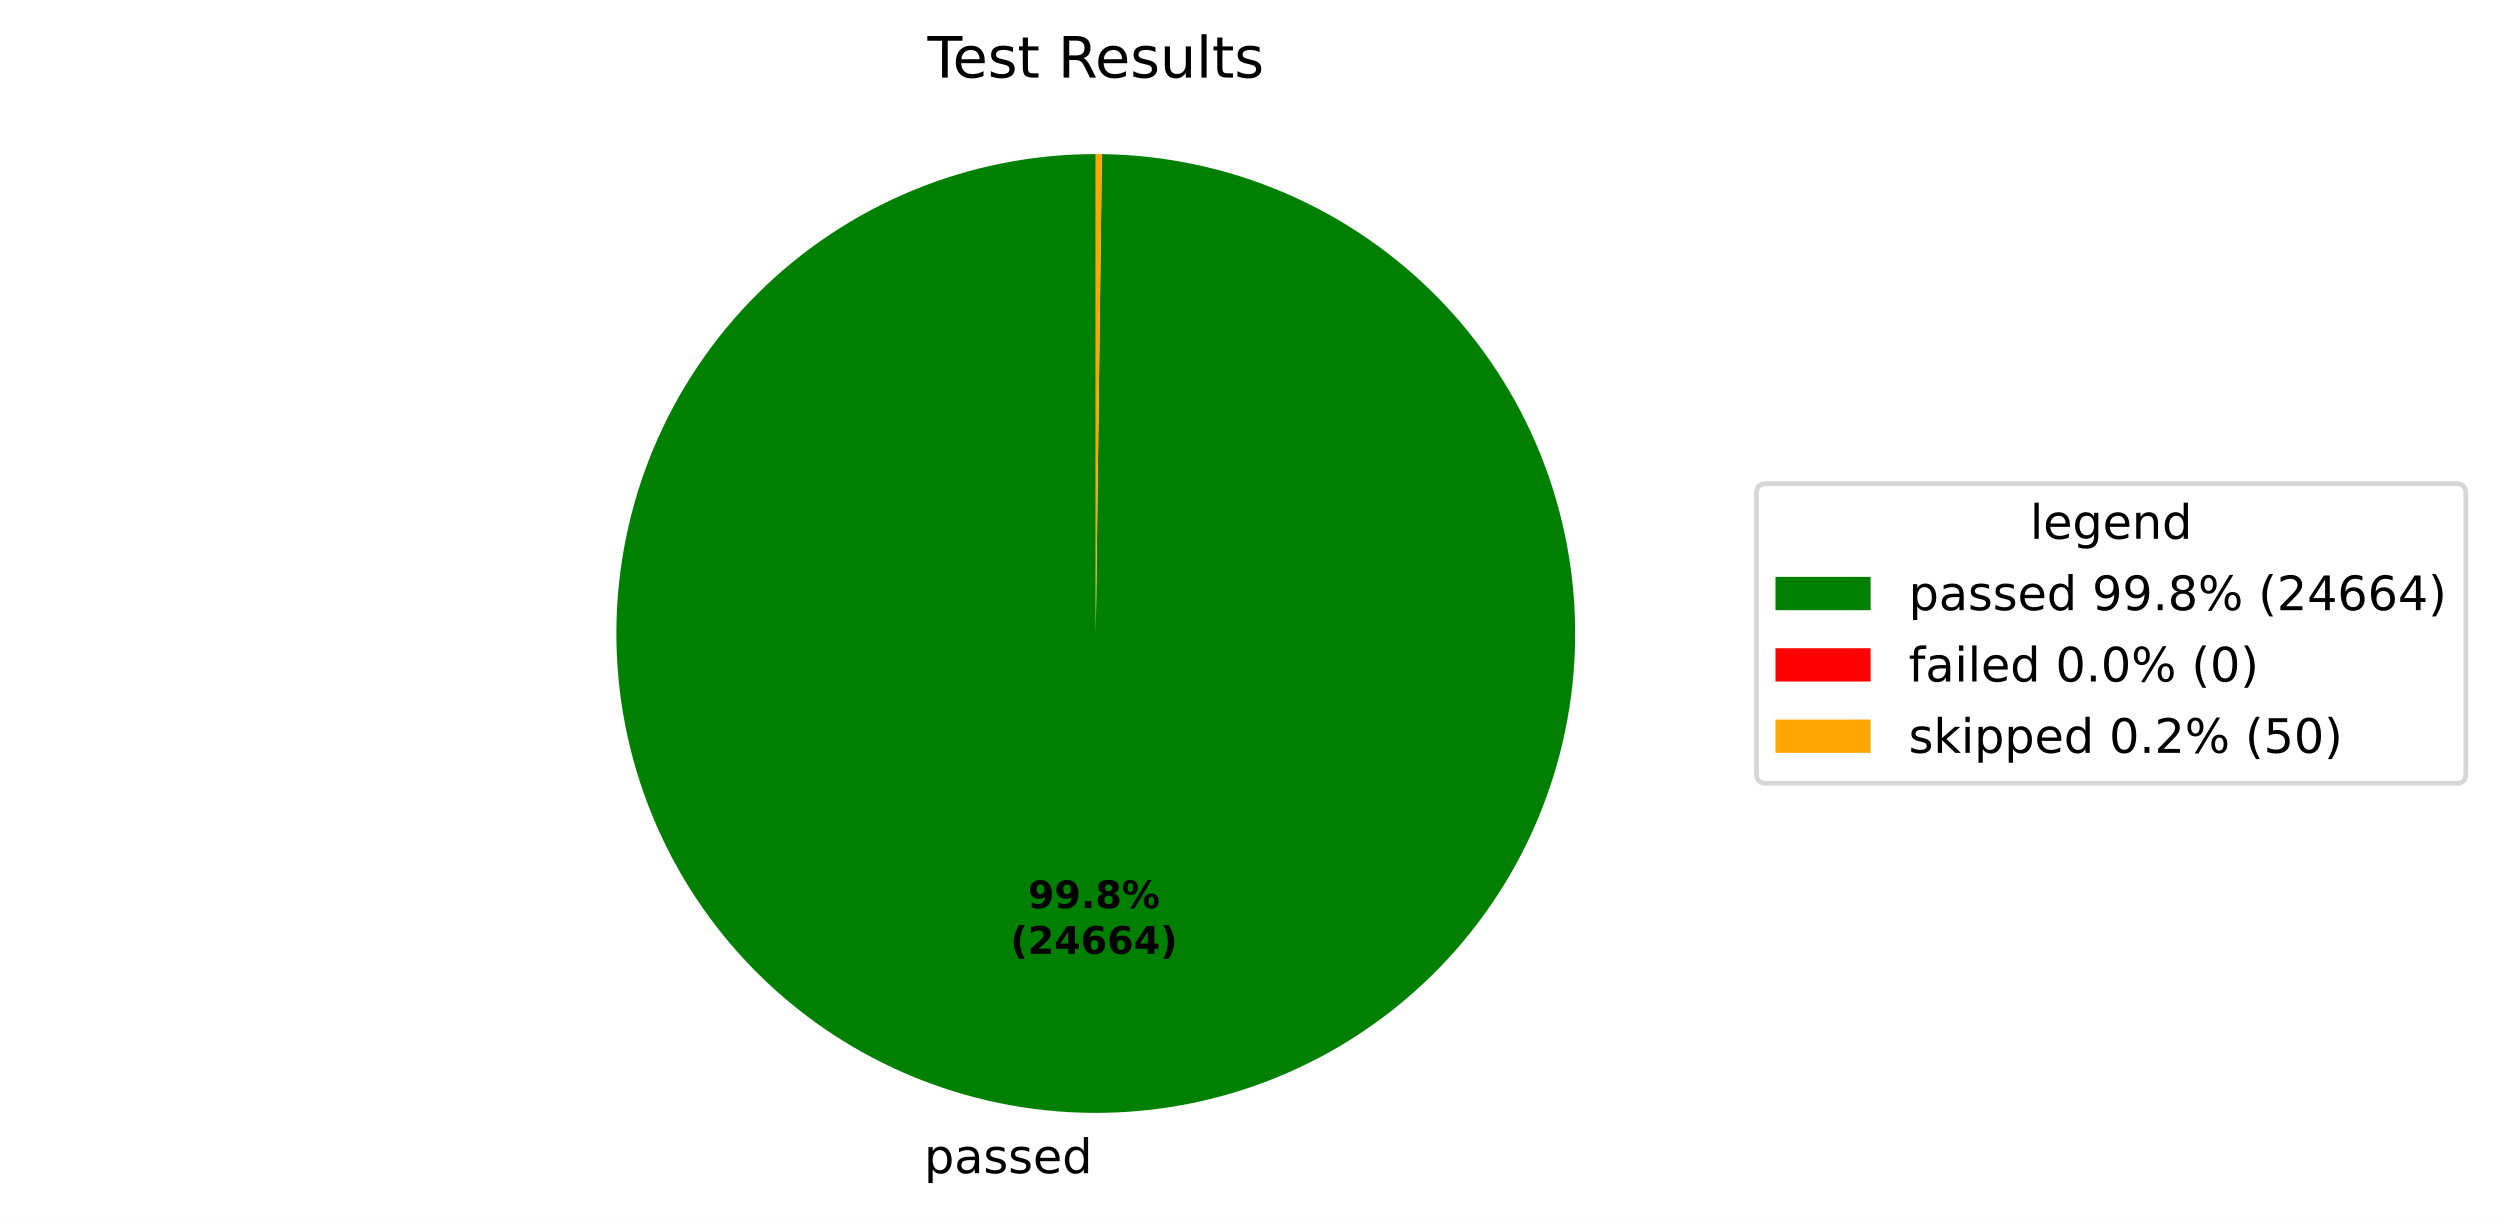
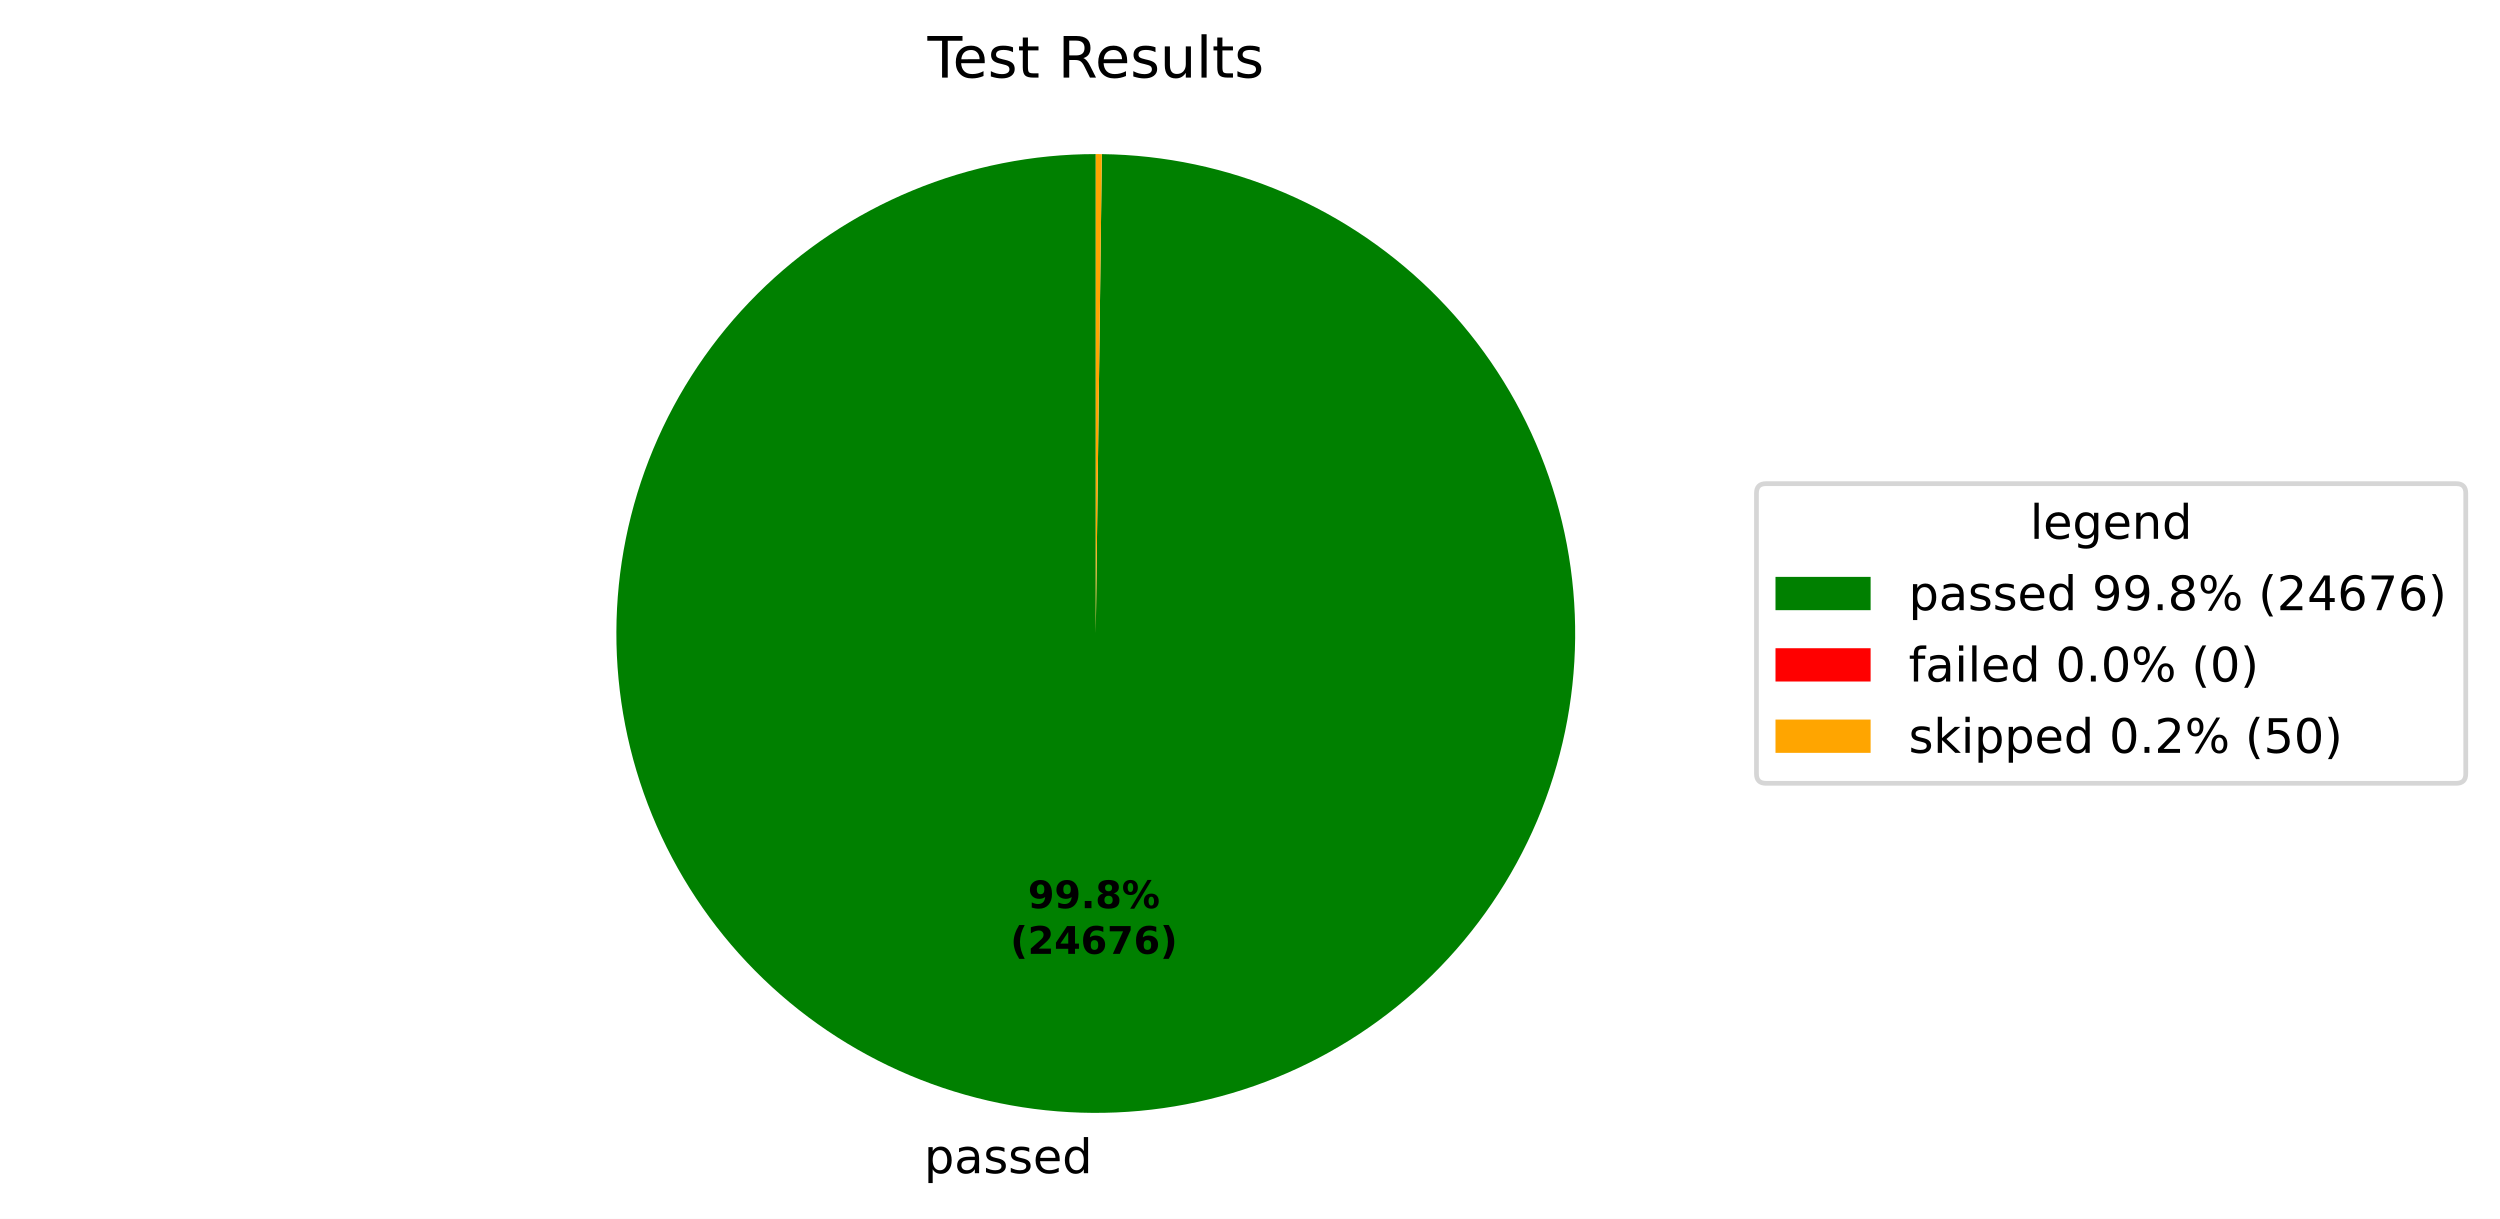
<svg xmlns="http://www.w3.org/2000/svg" xmlns:xlink="http://www.w3.org/1999/xlink" width="525.656pt" height="256.276pt" viewBox="0 0 525.656 256.276" version="1.1">
  <defs>
    <style type="text/css">*{stroke-linejoin: round; stroke-linecap: butt}</style>
  </defs>
  <g id="figure_1">
    <g id="patch_1">
      <path d="M 0 256.276  L 525.656 256.276  L 525.656 0  L 0 0  z " style="fill: #ffffff" />
    </g>
    <g id="axes_1">
      <g id="patch_2">
-         <path d="M 230.4 32.398  C 217.19 32.398 204.108 34.995 191.9 40.04  C 179.691 45.086 168.593 52.483 159.237 61.809  C 149.881 71.135 142.449 82.209 137.365 94.402  C 132.281 106.594 129.642 119.668 129.601 132.878  C 129.559 146.088 132.114 159.178 137.12 171.402  C 142.127 183.627 149.488 194.749 158.785 204.134  C 168.081 213.519 179.132 220.986 191.308 226.109  C 203.484 231.232 216.55 233.912 229.759 233.996  C 242.969 234.08 256.067 231.566 268.308 226.599  C 280.548 221.631 291.693 214.305 301.108 205.039  C 310.523 195.772 318.025 184.745 323.186 172.585  C 328.348 160.425 331.069 147.369 331.195 134.159  C 331.321 120.95 328.849 107.844 323.92 95.588  C 318.992 83.332 311.701 72.163 302.465 62.719  C 293.228 53.275 282.225 45.738 270.082 40.537  C 257.938 35.337 244.89 32.574 231.681 32.406  L 230.4 133.198  z " style="fill: #008000" />
+         <path d="M 230.4 32.398  C 217.19 32.398 204.108 34.995 191.899 40.04  C 179.691 45.086 168.593 52.483 159.237 61.809  C 149.881 71.135 142.449 82.21 137.365 94.402  C 132.281 106.594 129.642 119.668 129.601 132.878  C 129.559 146.088 132.114 159.178 137.121 171.403  C 142.127 183.627 149.489 194.749 158.785 204.134  C 168.081 213.519 179.132 220.986 191.308 226.109  C 203.485 231.232 216.55 233.912 229.76 233.996  C 242.969 234.08 256.068 231.566 268.308 226.598  C 280.548 221.631 291.693 214.305 301.108 205.038  C 310.523 195.772 318.025 184.744 323.187 172.585  C 328.348 160.425 331.07 147.368 331.195 134.159  C 331.321 120.949 328.849 107.843 323.92 95.587  C 318.991 83.331 311.701 72.163 302.464 62.719  C 293.228 53.274 282.224 45.737 270.081 40.537  C 257.938 35.337 244.89 32.574 231.681 32.406  L 230.4 133.198  z " style="fill: #008000" />
      </g>
      <g id="patch_3">
        <path d="M 231.681 32.406  C 231.681 32.406 231.681 32.406 231.681 32.406  L 230.4 133.198  z " style="fill: #ff0000" />
      </g>
      <g id="patch_4">
-         <path d="M 231.681 32.406  C 231.468 32.404 231.254 32.402 231.041 32.4  C 230.827 32.399 230.614 32.398 230.4 32.398  L 230.4 133.198  z " style="fill: #ffa500" />
+         <path d="M 231.681 32.406  C 231.467 32.404 231.254 32.402 231.04 32.4  C 230.827 32.399 230.613 32.398 230.4 32.398  L 230.4 133.198  z " style="fill: #ffa500" />
      </g>
      <g id="matplotlib.axis_1" />
      <g id="matplotlib.axis_2" />
      <g id="text_1">
-         <g transform="translate(194.2984 246.6739) scale(0.1 -0.1)">
+         <g transform="translate(194.2987 246.6739) scale(0.1 -0.1)">
          <defs>
            <path id="DejaVuSans-53" d="M 1159 525  L 1159 -1331  L 581 -1331  L 581 3500  L 1159 3500  L 1159 2969  Q 1341 3281 1617 3432  Q 1894 3584 2278 3584  Q 2916 3584 3314 3078  Q 3713 2572 3713 1747  Q 3713 922 3314 415  Q 2916 -91 2278 -91  Q 1894 -91 1617 61  Q 1341 213 1159 525  z M 3116 1747  Q 3116 2381 2855 2742  Q 2594 3103 2138 3103  Q 1681 3103 1420 2742  Q 1159 2381 1159 1747  Q 1159 1113 1420 752  Q 1681 391 2138 391  Q 2594 391 2855 752  Q 3116 1113 3116 1747  z " transform="scale(0.015625)" />
            <path id="DejaVuSans-44" d="M 2194 1759  Q 1497 1759 1228 1600  Q 959 1441 959 1056  Q 959 750 1161 570  Q 1363 391 1709 391  Q 2188 391 2477 730  Q 2766 1069 2766 1631  L 2766 1759  L 2194 1759  z M 3341 1997  L 3341 0  L 2766 0  L 2766 531  Q 2569 213 2275 61  Q 1981 -91 1556 -91  Q 1019 -91 701 211  Q 384 513 384 1019  Q 384 1609 779 1909  Q 1175 2209 1959 2209  L 2766 2209  L 2766 2266  Q 2766 2663 2505 2880  Q 2244 3097 1772 3097  Q 1472 3097 1187 3025  Q 903 2953 641 2809  L 641 3341  Q 956 3463 1253 3523  Q 1550 3584 1831 3584  Q 2591 3584 2966 3190  Q 3341 2797 3341 1997  z " transform="scale(0.015625)" />
            <path id="DejaVuSans-56" d="M 2834 3397  L 2834 2853  Q 2591 2978 2328 3040  Q 2066 3103 1784 3103  Q 1356 3103 1142 2972  Q 928 2841 928 2578  Q 928 2378 1081 2264  Q 1234 2150 1697 2047  L 1894 2003  Q 2506 1872 2764 1633  Q 3022 1394 3022 966  Q 3022 478 2636 193  Q 2250 -91 1575 -91  Q 1294 -91 989 -36  Q 684 19 347 128  L 347 722  Q 666 556 975 473  Q 1284 391 1588 391  Q 1994 391 2212 530  Q 2431 669 2431 922  Q 2431 1156 2273 1281  Q 2116 1406 1581 1522  L 1381 1569  Q 847 1681 609 1914  Q 372 2147 372 2553  Q 372 3047 722 3315  Q 1072 3584 1716 3584  Q 2034 3584 2315 3537  Q 2597 3491 2834 3397  z " transform="scale(0.015625)" />
            <path id="DejaVuSans-48" d="M 3597 1894  L 3597 1613  L 953 1613  Q 991 1019 1311 708  Q 1631 397 2203 397  Q 2534 397 2845 478  Q 3156 559 3463 722  L 3463 178  Q 3153 47 2828 -22  Q 2503 -91 2169 -91  Q 1331 -91 842 396  Q 353 884 353 1716  Q 353 2575 817 3079  Q 1281 3584 2069 3584  Q 2775 3584 3186 3129  Q 3597 2675 3597 1894  z M 3022 2063  Q 3016 2534 2758 2815  Q 2500 3097 2075 3097  Q 1594 3097 1305 2825  Q 1016 2553 972 2059  L 3022 2063  z " transform="scale(0.015625)" />
            <path id="DejaVuSans-47" d="M 2906 2969  L 2906 4863  L 3481 4863  L 3481 0  L 2906 0  L 2906 525  Q 2725 213 2448 61  Q 2172 -91 1784 -91  Q 1150 -91 751 415  Q 353 922 353 1747  Q 353 2572 751 3078  Q 1150 3584 1784 3584  Q 2172 3584 2448 3432  Q 2725 3281 2906 2969  z M 947 1747  Q 947 1113 1208 752  Q 1469 391 1925 391  Q 2381 391 2643 752  Q 2906 1113 2906 1747  Q 2906 2381 2643 2742  Q 2381 3103 1925 3103  Q 1469 3103 1208 2742  Q 947 2381 947 1747  z " transform="scale(0.015625)" />
          </defs>
          <use xlink:href="#DejaVuSans-53" />
          <use xlink:href="#DejaVuSans-44" transform="translate(63.48438 0)" />
          <use xlink:href="#DejaVuSans-56" transform="translate(124.7656 0)" />
          <use xlink:href="#DejaVuSans-56" transform="translate(176.8594 0)" />
          <use xlink:href="#DejaVuSans-48" transform="translate(228.9531 0)" />
          <use xlink:href="#DejaVuSans-47" transform="translate(290.4844 0)" />
        </g>
      </g>
      <g id="text_2">
-         <g transform="translate(216.1387 190.9542) scale(0.08 -0.08)">
+         <g transform="translate(216.1389 190.9542) scale(0.08 -0.08)">
          <defs>
            <path id="DejaVuSans-Bold-1c" d="M 641 103  L 641 966  Q 928 831 1190 764  Q 1453 697 1709 697  Q 2247 697 2547 995  Q 2847 1294 2900 1881  Q 2688 1725 2447 1647  Q 2206 1569 1925 1569  Q 1209 1569 770 1986  Q 331 2403 331 3084  Q 331 3838 820 4291  Q 1309 4744 2131 4744  Q 3044 4744 3544 4128  Q 4044 3513 4044 2388  Q 4044 1231 3459 570  Q 2875 -91 1856 -91  Q 1528 -91 1228 -42  Q 928 6 641 103  z M 2125 2350  Q 2441 2350 2600 2554  Q 2759 2759 2759 3169  Q 2759 3575 2600 3781  Q 2441 3988 2125 3988  Q 1809 3988 1650 3781  Q 1491 3575 1491 3169  Q 1491 2759 1650 2554  Q 1809 2350 2125 2350  z " transform="scale(0.015625)" />
            <path id="DejaVuSans-Bold-11" d="M 653 1209  L 1778 1209  L 1778 0  L 653 0  L 653 1209  z " transform="scale(0.015625)" />
            <path id="DejaVuSans-Bold-1b" d="M 2228 2088  Q 1891 2088 1709 1903  Q 1528 1719 1528 1375  Q 1528 1031 1709 848  Q 1891 666 2228 666  Q 2563 666 2741 848  Q 2919 1031 2919 1375  Q 2919 1722 2741 1905  Q 2563 2088 2228 2088  z M 1350 2484  Q 925 2613 709 2878  Q 494 3144 494 3541  Q 494 4131 934 4440  Q 1375 4750 2228 4750  Q 3075 4750 3515 4442  Q 3956 4134 3956 3541  Q 3956 3144 3739 2878  Q 3522 2613 3097 2484  Q 3572 2353 3814 2058  Q 4056 1763 4056 1313  Q 4056 619 3595 264  Q 3134 -91 2228 -91  Q 1319 -91 855 264  Q 391 619 391 1313  Q 391 1763 633 2058  Q 875 2353 1350 2484  z M 1631 3419  Q 1631 3141 1786 2991  Q 1941 2841 2228 2841  Q 2509 2841 2662 2991  Q 2816 3141 2816 3419  Q 2816 3697 2662 3845  Q 2509 3994 2228 3994  Q 1941 3994 1786 3844  Q 1631 3694 1631 3419  z " transform="scale(0.015625)" />
            <path id="DejaVuSans-Bold-8" d="M 4959 1925  Q 4738 1925 4616 1733  Q 4494 1541 4494 1184  Q 4494 825 4614 633  Q 4734 441 4959 441  Q 5184 441 5303 633  Q 5422 825 5422 1184  Q 5422 1541 5301 1733  Q 5181 1925 4959 1925  z M 4959 2450  Q 5541 2450 5875 2112  Q 6209 1775 6209 1184  Q 6209 594 5875 251  Q 5541 -91 4959 -91  Q 4378 -91 4042 251  Q 3706 594 3706 1184  Q 3706 1772 4042 2111  Q 4378 2450 4959 2450  z M 2094 -91  L 1403 -91  L 4319 4750  L 5013 4750  L 2094 -91  z M 1453 4750  Q 2034 4750 2367 4411  Q 2700 4072 2700 3481  Q 2700 2891 2367 2550  Q 2034 2209 1453 2209  Q 872 2209 539 2550  Q 206 2891 206 3481  Q 206 4072 539 4411  Q 872 4750 1453 4750  z M 1453 4225  Q 1228 4225 1106 4031  Q 984 3838 984 3481  Q 984 3122 1106 2926  Q 1228 2731 1453 2731  Q 1678 2731 1798 2926  Q 1919 3122 1919 3481  Q 1919 3838 1797 4031  Q 1675 4225 1453 4225  z " transform="scale(0.015625)" />
          </defs>
          <use xlink:href="#DejaVuSans-Bold-1c" />
          <use xlink:href="#DejaVuSans-Bold-1c" transform="translate(69.57812 0)" />
          <use xlink:href="#DejaVuSans-Bold-11" transform="translate(139.1562 0)" />
          <use xlink:href="#DejaVuSans-Bold-1b" transform="translate(177.1406 0)" />
          <use xlink:href="#DejaVuSans-Bold-8" transform="translate(246.7188 0)" />
        </g>
-         <g transform="translate(212.4437 200.5558) scale(0.08 -0.08)">
+         <g transform="translate(212.4439 200.5558) scale(0.08 -0.08)">
          <defs>
            <path id="DejaVuSans-Bold-b" d="M 2413 -844  L 1484 -844  Q 1006 -72 778 623  Q 550 1319 550 2003  Q 550 2688 779 3389  Q 1009 4091 1484 4856  L 2413 4856  Q 2013 4116 1813 3408  Q 1613 2700 1613 2009  Q 1613 1319 1811 609  Q 2009 -100 2413 -844  z " transform="scale(0.015625)" />
            <path id="DejaVuSans-Bold-15" d="M 1844 884  L 3897 884  L 3897 0  L 506 0  L 506 884  L 2209 2388  Q 2438 2594 2547 2791  Q 2656 2988 2656 3200  Q 2656 3528 2436 3728  Q 2216 3928 1850 3928  Q 1569 3928 1234 3808  Q 900 3688 519 3450  L 519 4475  Q 925 4609 1322 4679  Q 1719 4750 2100 4750  Q 2938 4750 3402 4381  Q 3866 4013 3866 3353  Q 3866 2972 3669 2642  Q 3472 2313 2841 1759  L 1844 884  z " transform="scale(0.015625)" />
            <path id="DejaVuSans-Bold-17" d="M 2356 3675  L 1038 1722  L 2356 1722  L 2356 3675  z M 2156 4666  L 3494 4666  L 3494 1722  L 4159 1722  L 4159 850  L 3494 850  L 3494 0  L 2356 0  L 2356 850  L 288 850  L 288 1881  L 2156 4666  z " transform="scale(0.015625)" />
            <path id="DejaVuSans-Bold-19" d="M 2316 2303  Q 2000 2303 1842 2098  Q 1684 1894 1684 1484  Q 1684 1075 1842 870  Q 2000 666 2316 666  Q 2634 666 2792 870  Q 2950 1075 2950 1484  Q 2950 1894 2792 2098  Q 2634 2303 2316 2303  z M 3803 4544  L 3803 3681  Q 3506 3822 3243 3889  Q 2981 3956 2731 3956  Q 2194 3956 1894 3657  Q 1594 3359 1544 2772  Q 1750 2925 1990 3001  Q 2231 3078 2516 3078  Q 3231 3078 3670 2659  Q 4109 2241 4109 1563  Q 4109 813 3618 361  Q 3128 -91 2303 -91  Q 1394 -91 895 523  Q 397 1138 397 2266  Q 397 3422 980 4083  Q 1563 4744 2578 4744  Q 2900 4744 3203 4694  Q 3506 4644 3803 4544  z " transform="scale(0.015625)" />
+             <path id="DejaVuSans-Bold-1a" d="M 428 4666  L 3944 4666  L 3944 3988  L 2125 0  L 953 0  L 2675 3781  L 428 3781  L 428 4666  z " transform="scale(0.015625)" />
            <path id="DejaVuSans-Bold-c" d="M 513 -844  Q 913 -100 1113 609  Q 1313 1319 1313 2009  Q 1313 2700 1113 3408  Q 913 4116 513 4856  L 1441 4856  Q 1916 4091 2145 3389  Q 2375 2688 2375 2003  Q 2375 1319 2147 623  Q 1919 -72 1441 -844  L 513 -844  z " transform="scale(0.015625)" />
          </defs>
          <use xlink:href="#DejaVuSans-Bold-b" />
          <use xlink:href="#DejaVuSans-Bold-15" transform="translate(45.70312 0)" />
          <use xlink:href="#DejaVuSans-Bold-17" transform="translate(115.2812 0)" />
          <use xlink:href="#DejaVuSans-Bold-19" transform="translate(184.8594 0)" />
-           <use xlink:href="#DejaVuSans-Bold-19" transform="translate(254.4375 0)" />
-           <use xlink:href="#DejaVuSans-Bold-17" transform="translate(324.0156 0)" />
+           <use xlink:href="#DejaVuSans-Bold-1a" transform="translate(254.4375 0)" />
+           <use xlink:href="#DejaVuSans-Bold-19" transform="translate(324.0156 0)" />
          <use xlink:href="#DejaVuSans-Bold-c" transform="translate(393.5938 0)" />
        </g>
      </g>
      <g id="text_3">
        <g transform="translate(195.0131 16.31812) scale(0.12 -0.12)">
          <defs>
            <path id="DejaVuSans-37" d="M -19 4666  L 3928 4666  L 3928 4134  L 2272 4134  L 2272 0  L 1638 0  L 1638 4134  L -19 4134  L -19 4666  z " transform="scale(0.015625)" />
            <path id="DejaVuSans-57" d="M 1172 4494  L 1172 3500  L 2356 3500  L 2356 3053  L 1172 3053  L 1172 1153  Q 1172 725 1289 603  Q 1406 481 1766 481  L 2356 481  L 2356 0  L 1766 0  Q 1100 0 847 248  Q 594 497 594 1153  L 594 3053  L 172 3053  L 172 3500  L 594 3500  L 594 4494  L 1172 4494  z " transform="scale(0.015625)" />
            <path id="DejaVuSans-3" transform="scale(0.015625)" />
            <path id="DejaVuSans-35" d="M 2841 2188  Q 3044 2119 3236 1894  Q 3428 1669 3622 1275  L 4263 0  L 3584 0  L 2988 1197  Q 2756 1666 2539 1819  Q 2322 1972 1947 1972  L 1259 1972  L 1259 0  L 628 0  L 628 4666  L 2053 4666  Q 2853 4666 3247 4331  Q 3641 3997 3641 3322  Q 3641 2881 3436 2590  Q 3231 2300 2841 2188  z M 1259 4147  L 1259 2491  L 2053 2491  Q 2509 2491 2742 2702  Q 2975 2913 2975 3322  Q 2975 3731 2742 3939  Q 2509 4147 2053 4147  L 1259 4147  z " transform="scale(0.015625)" />
            <path id="DejaVuSans-58" d="M 544 1381  L 544 3500  L 1119 3500  L 1119 1403  Q 1119 906 1312 657  Q 1506 409 1894 409  Q 2359 409 2629 706  Q 2900 1003 2900 1516  L 2900 3500  L 3475 3500  L 3475 0  L 2900 0  L 2900 538  Q 2691 219 2414 64  Q 2138 -91 1772 -91  Q 1169 -91 856 284  Q 544 659 544 1381  z M 1991 3584  L 1991 3584  z " transform="scale(0.015625)" />
            <path id="DejaVuSans-4f" d="M 603 4863  L 1178 4863  L 1178 0  L 603 0  L 603 4863  z " transform="scale(0.015625)" />
          </defs>
          <use xlink:href="#DejaVuSans-37" />
          <use xlink:href="#DejaVuSans-48" transform="translate(44.09375 0)" />
          <use xlink:href="#DejaVuSans-56" transform="translate(105.625 0)" />
          <use xlink:href="#DejaVuSans-57" transform="translate(157.7188 0)" />
          <use xlink:href="#DejaVuSans-3" transform="translate(196.9219 0)" />
          <use xlink:href="#DejaVuSans-35" transform="translate(228.7031 0)" />
          <use xlink:href="#DejaVuSans-48" transform="translate(293.7031 0)" />
          <use xlink:href="#DejaVuSans-56" transform="translate(355.2344 0)" />
          <use xlink:href="#DejaVuSans-58" transform="translate(407.3281 0)" />
          <use xlink:href="#DejaVuSans-4f" transform="translate(470.7031 0)" />
          <use xlink:href="#DejaVuSans-57" transform="translate(498.4844 0)" />
          <use xlink:href="#DejaVuSans-56" transform="translate(537.6875 0)" />
        </g>
      </g>
      <g id="legend_1">
        <g id="patch_5">
          <path d="M 371.32 164.7  L 516.456 164.7  Q 518.456 164.7 518.456 162.7  L 518.456 103.697  Q 518.456 101.697 516.456 101.697  L 371.32 101.697  Q 369.32 101.697 369.32 103.697  L 369.32 162.7  Q 369.32 164.7 371.32 164.7  z " style="fill: #ffffff; opacity: 0.8; stroke: #cccccc; stroke-linejoin: miter" />
        </g>
        <g id="text_4">
          <g transform="translate(426.8286 113.295) scale(0.1 -0.1)">
            <defs>
              <path id="DejaVuSans-4a" d="M 2906 1791  Q 2906 2416 2648 2759  Q 2391 3103 1925 3103  Q 1463 3103 1205 2759  Q 947 2416 947 1791  Q 947 1169 1205 825  Q 1463 481 1925 481  Q 2391 481 2648 825  Q 2906 1169 2906 1791  z M 3481 434  Q 3481 -459 3084 -895  Q 2688 -1331 1869 -1331  Q 1566 -1331 1297 -1286  Q 1028 -1241 775 -1147  L 775 -588  Q 1028 -725 1275 -790  Q 1522 -856 1778 -856  Q 2344 -856 2625 -561  Q 2906 -266 2906 331  L 2906 616  Q 2728 306 2450 153  Q 2172 0 1784 0  Q 1141 0 747 490  Q 353 981 353 1791  Q 353 2603 747 3093  Q 1141 3584 1784 3584  Q 2172 3584 2450 3431  Q 2728 3278 2906 2969  L 2906 3500  L 3481 3500  L 3481 434  z " transform="scale(0.015625)" />
              <path id="DejaVuSans-51" d="M 3513 2113  L 3513 0  L 2938 0  L 2938 2094  Q 2938 2591 2744 2837  Q 2550 3084 2163 3084  Q 1697 3084 1428 2787  Q 1159 2491 1159 1978  L 1159 0  L 581 0  L 581 3500  L 1159 3500  L 1159 2956  Q 1366 3272 1645 3428  Q 1925 3584 2291 3584  Q 2894 3584 3203 3211  Q 3513 2838 3513 2113  z " transform="scale(0.015625)" />
            </defs>
            <use xlink:href="#DejaVuSans-4f" />
            <use xlink:href="#DejaVuSans-48" transform="translate(27.78125 0)" />
            <use xlink:href="#DejaVuSans-4a" transform="translate(89.3125 0)" />
            <use xlink:href="#DejaVuSans-48" transform="translate(152.7969 0)" />
            <use xlink:href="#DejaVuSans-51" transform="translate(214.3281 0)" />
            <use xlink:href="#DejaVuSans-47" transform="translate(277.7031 0)" />
          </g>
        </g>
        <g id="patch_6">
          <path d="M 373.32 128.296  L 393.32 128.296  L 393.32 121.296  L 373.32 121.296  z " style="fill: #008000" />
        </g>
        <g id="text_5">
          <g transform="translate(401.32 128.2958) scale(0.1 -0.1)">
            <defs>
              <path id="DejaVuSans-1c" d="M 703 97  L 703 672  Q 941 559 1184 500  Q 1428 441 1663 441  Q 2288 441 2617 861  Q 2947 1281 2994 2138  Q 2813 1869 2534 1725  Q 2256 1581 1919 1581  Q 1219 1581 811 2004  Q 403 2428 403 3163  Q 403 3881 828 4315  Q 1253 4750 1959 4750  Q 2769 4750 3195 4129  Q 3622 3509 3622 2328  Q 3622 1225 3098 567  Q 2575 -91 1691 -91  Q 1453 -91 1209 -44  Q 966 3 703 97  z M 1959 2075  Q 2384 2075 2632 2365  Q 2881 2656 2881 3163  Q 2881 3666 2632 3958  Q 2384 4250 1959 4250  Q 1534 4250 1286 3958  Q 1038 3666 1038 3163  Q 1038 2656 1286 2365  Q 1534 2075 1959 2075  z " transform="scale(0.015625)" />
              <path id="DejaVuSans-11" d="M 684 794  L 1344 794  L 1344 0  L 684 0  L 684 794  z " transform="scale(0.015625)" />
              <path id="DejaVuSans-1b" d="M 2034 2216  Q 1584 2216 1326 1975  Q 1069 1734 1069 1313  Q 1069 891 1326 650  Q 1584 409 2034 409  Q 2484 409 2743 651  Q 3003 894 3003 1313  Q 3003 1734 2745 1975  Q 2488 2216 2034 2216  z M 1403 2484  Q 997 2584 770 2862  Q 544 3141 544 3541  Q 544 4100 942 4425  Q 1341 4750 2034 4750  Q 2731 4750 3128 4425  Q 3525 4100 3525 3541  Q 3525 3141 3298 2862  Q 3072 2584 2669 2484  Q 3125 2378 3379 2068  Q 3634 1759 3634 1313  Q 3634 634 3220 271  Q 2806 -91 2034 -91  Q 1263 -91 848 271  Q 434 634 434 1313  Q 434 1759 690 2068  Q 947 2378 1403 2484  z M 1172 3481  Q 1172 3119 1398 2916  Q 1625 2713 2034 2713  Q 2441 2713 2670 2916  Q 2900 3119 2900 3481  Q 2900 3844 2670 4047  Q 2441 4250 2034 4250  Q 1625 4250 1398 4047  Q 1172 3844 1172 3481  z " transform="scale(0.015625)" />
              <path id="DejaVuSans-8" d="M 4653 2053  Q 4381 2053 4226 1822  Q 4072 1591 4072 1178  Q 4072 772 4226 539  Q 4381 306 4653 306  Q 4919 306 5073 539  Q 5228 772 5228 1178  Q 5228 1588 5073 1820  Q 4919 2053 4653 2053  z M 4653 2450  Q 5147 2450 5437 2106  Q 5728 1763 5728 1178  Q 5728 594 5436 251  Q 5144 -91 4653 -91  Q 4153 -91 3862 251  Q 3572 594 3572 1178  Q 3572 1766 3864 2108  Q 4156 2450 4653 2450  z M 1428 4353  Q 1159 4353 1004 4120  Q 850 3888 850 3481  Q 850 3069 1003 2837  Q 1156 2606 1428 2606  Q 1700 2606 1854 2837  Q 2009 3069 2009 3481  Q 2009 3884 1853 4118  Q 1697 4353 1428 4353  z M 4250 4750  L 4750 4750  L 1831 -91  L 1331 -91  L 4250 4750  z M 1428 4750  Q 1922 4750 2215 4408  Q 2509 4066 2509 3481  Q 2509 2891 2217 2550  Q 1925 2209 1428 2209  Q 931 2209 642 2551  Q 353 2894 353 3481  Q 353 4063 643 4406  Q 934 4750 1428 4750  z " transform="scale(0.015625)" />
              <path id="DejaVuSans-b" d="M 1984 4856  Q 1566 4138 1362 3434  Q 1159 2731 1159 2009  Q 1159 1288 1364 580  Q 1569 -128 1984 -844  L 1484 -844  Q 1016 -109 783 600  Q 550 1309 550 2009  Q 550 2706 781 3412  Q 1013 4119 1484 4856  L 1984 4856  z " transform="scale(0.015625)" />
              <path id="DejaVuSans-15" d="M 1228 531  L 3431 531  L 3431 0  L 469 0  L 469 531  Q 828 903 1448 1529  Q 2069 2156 2228 2338  Q 2531 2678 2651 2914  Q 2772 3150 2772 3378  Q 2772 3750 2511 3984  Q 2250 4219 1831 4219  Q 1534 4219 1204 4116  Q 875 4013 500 3803  L 500 4441  Q 881 4594 1212 4672  Q 1544 4750 1819 4750  Q 2544 4750 2975 4387  Q 3406 4025 3406 3419  Q 3406 3131 3298 2873  Q 3191 2616 2906 2266  Q 2828 2175 2409 1742  Q 1991 1309 1228 531  z " transform="scale(0.015625)" />
              <path id="DejaVuSans-17" d="M 2419 4116  L 825 1625  L 2419 1625  L 2419 4116  z M 2253 4666  L 3047 4666  L 3047 1625  L 3713 1625  L 3713 1100  L 3047 1100  L 3047 0  L 2419 0  L 2419 1100  L 313 1100  L 313 1709  L 2253 4666  z " transform="scale(0.015625)" />
              <path id="DejaVuSans-19" d="M 2113 2584  Q 1688 2584 1439 2293  Q 1191 2003 1191 1497  Q 1191 994 1439 701  Q 1688 409 2113 409  Q 2538 409 2786 701  Q 3034 994 3034 1497  Q 3034 2003 2786 2293  Q 2538 2584 2113 2584  z M 3366 4563  L 3366 3988  Q 3128 4100 2886 4159  Q 2644 4219 2406 4219  Q 1781 4219 1451 3797  Q 1122 3375 1075 2522  Q 1259 2794 1537 2939  Q 1816 3084 2150 3084  Q 2853 3084 3261 2657  Q 3669 2231 3669 1497  Q 3669 778 3244 343  Q 2819 -91 2113 -91  Q 1303 -91 875 529  Q 447 1150 447 2328  Q 447 3434 972 4092  Q 1497 4750 2381 4750  Q 2619 4750 2861 4703  Q 3103 4656 3366 4563  z " transform="scale(0.015625)" />
+               <path id="DejaVuSans-1a" d="M 525 4666  L 3525 4666  L 3525 4397  L 1831 0  L 1172 0  L 2766 4134  L 525 4134  L 525 4666  z " transform="scale(0.015625)" />
              <path id="DejaVuSans-c" d="M 513 4856  L 1013 4856  Q 1481 4119 1714 3412  Q 1947 2706 1947 2009  Q 1947 1309 1714 600  Q 1481 -109 1013 -844  L 513 -844  Q 928 -128 1133 580  Q 1338 1288 1338 2009  Q 1338 2731 1133 3434  Q 928 4138 513 4856  z " transform="scale(0.015625)" />
            </defs>
            <use xlink:href="#DejaVuSans-53" />
            <use xlink:href="#DejaVuSans-44" transform="translate(63.48438 0)" />
            <use xlink:href="#DejaVuSans-56" transform="translate(124.7656 0)" />
            <use xlink:href="#DejaVuSans-56" transform="translate(176.8594 0)" />
            <use xlink:href="#DejaVuSans-48" transform="translate(228.9531 0)" />
            <use xlink:href="#DejaVuSans-47" transform="translate(290.4844 0)" />
            <use xlink:href="#DejaVuSans-3" transform="translate(353.9688 0)" />
            <use xlink:href="#DejaVuSans-1c" transform="translate(385.75 0)" />
            <use xlink:href="#DejaVuSans-1c" transform="translate(449.375 0)" />
            <use xlink:href="#DejaVuSans-11" transform="translate(513 0)" />
            <use xlink:href="#DejaVuSans-1b" transform="translate(544.7812 0)" />
            <use xlink:href="#DejaVuSans-8" transform="translate(608.4062 0)" />
            <use xlink:href="#DejaVuSans-3" transform="translate(703.4219 0)" />
            <use xlink:href="#DejaVuSans-b" transform="translate(735.2031 0)" />
            <use xlink:href="#DejaVuSans-15" transform="translate(774.2188 0)" />
            <use xlink:href="#DejaVuSans-17" transform="translate(837.8438 0)" />
            <use xlink:href="#DejaVuSans-19" transform="translate(901.4688 0)" />
-             <use xlink:href="#DejaVuSans-19" transform="translate(965.0938 0)" />
-             <use xlink:href="#DejaVuSans-17" transform="translate(1028.719 0)" />
+             <use xlink:href="#DejaVuSans-1a" transform="translate(965.0938 0)" />
+             <use xlink:href="#DejaVuSans-19" transform="translate(1028.719 0)" />
            <use xlink:href="#DejaVuSans-c" transform="translate(1092.344 0)" />
          </g>
        </g>
        <g id="patch_7">
          <path d="M 373.32 143.297  L 393.32 143.297  L 393.32 136.297  L 373.32 136.297  z " style="fill: #ff0000" />
        </g>
        <g id="text_6">
          <g transform="translate(401.32 143.2966) scale(0.1 -0.1)">
            <defs>
              <path id="DejaVuSans-49" d="M 2375 4863  L 2375 4384  L 1825 4384  Q 1516 4384 1395 4259  Q 1275 4134 1275 3809  L 1275 3500  L 2222 3500  L 2222 3053  L 1275 3053  L 1275 0  L 697 0  L 697 3053  L 147 3053  L 147 3500  L 697 3500  L 697 3744  Q 697 4328 969 4595  Q 1241 4863 1831 4863  L 2375 4863  z " transform="scale(0.015625)" />
              <path id="DejaVuSans-4c" d="M 603 3500  L 1178 3500  L 1178 0  L 603 0  L 603 3500  z M 603 4863  L 1178 4863  L 1178 4134  L 603 4134  L 603 4863  z " transform="scale(0.015625)" />
              <path id="DejaVuSans-13" d="M 2034 4250  Q 1547 4250 1301 3770  Q 1056 3291 1056 2328  Q 1056 1369 1301 889  Q 1547 409 2034 409  Q 2525 409 2770 889  Q 3016 1369 3016 2328  Q 3016 3291 2770 3770  Q 2525 4250 2034 4250  z M 2034 4750  Q 2819 4750 3233 4129  Q 3647 3509 3647 2328  Q 3647 1150 3233 529  Q 2819 -91 2034 -91  Q 1250 -91 836 529  Q 422 1150 422 2328  Q 422 3509 836 4129  Q 1250 4750 2034 4750  z " transform="scale(0.015625)" />
            </defs>
            <use xlink:href="#DejaVuSans-49" />
            <use xlink:href="#DejaVuSans-44" transform="translate(35.20312 0)" />
            <use xlink:href="#DejaVuSans-4c" transform="translate(96.48438 0)" />
            <use xlink:href="#DejaVuSans-4f" transform="translate(124.2656 0)" />
            <use xlink:href="#DejaVuSans-48" transform="translate(152.0469 0)" />
            <use xlink:href="#DejaVuSans-47" transform="translate(213.5781 0)" />
            <use xlink:href="#DejaVuSans-3" transform="translate(277.0625 0)" />
            <use xlink:href="#DejaVuSans-13" transform="translate(308.8438 0)" />
            <use xlink:href="#DejaVuSans-11" transform="translate(372.4688 0)" />
            <use xlink:href="#DejaVuSans-13" transform="translate(404.25 0)" />
            <use xlink:href="#DejaVuSans-8" transform="translate(467.875 0)" />
            <use xlink:href="#DejaVuSans-3" transform="translate(562.8906 0)" />
            <use xlink:href="#DejaVuSans-b" transform="translate(594.6719 0)" />
            <use xlink:href="#DejaVuSans-13" transform="translate(633.6875 0)" />
            <use xlink:href="#DejaVuSans-c" transform="translate(697.3125 0)" />
          </g>
        </g>
        <g id="patch_8">
          <path d="M 373.32 158.297  L 393.32 158.297  L 393.32 151.297  L 373.32 151.297  z " style="fill: #ffa500" />
        </g>
        <g id="text_7">
          <g transform="translate(401.32 158.2973) scale(0.1 -0.1)">
            <defs>
              <path id="DejaVuSans-4e" d="M 581 4863  L 1159 4863  L 1159 1991  L 2875 3500  L 3609 3500  L 1753 1863  L 3688 0  L 2938 0  L 1159 1709  L 1159 0  L 581 0  L 581 4863  z " transform="scale(0.015625)" />
              <path id="DejaVuSans-18" d="M 691 4666  L 3169 4666  L 3169 4134  L 1269 4134  L 1269 2991  Q 1406 3038 1543 3061  Q 1681 3084 1819 3084  Q 2600 3084 3056 2656  Q 3513 2228 3513 1497  Q 3513 744 3044 326  Q 2575 -91 1722 -91  Q 1428 -91 1123 -41  Q 819 9 494 109  L 494 744  Q 775 591 1075 516  Q 1375 441 1709 441  Q 2250 441 2565 725  Q 2881 1009 2881 1497  Q 2881 1984 2565 2268  Q 2250 2553 1709 2553  Q 1456 2553 1204 2497  Q 953 2441 691 2322  L 691 4666  z " transform="scale(0.015625)" />
            </defs>
            <use xlink:href="#DejaVuSans-56" />
            <use xlink:href="#DejaVuSans-4e" transform="translate(52.09375 0)" />
            <use xlink:href="#DejaVuSans-4c" transform="translate(110 0)" />
            <use xlink:href="#DejaVuSans-53" transform="translate(137.7812 0)" />
            <use xlink:href="#DejaVuSans-53" transform="translate(201.2656 0)" />
            <use xlink:href="#DejaVuSans-48" transform="translate(264.75 0)" />
            <use xlink:href="#DejaVuSans-47" transform="translate(326.2812 0)" />
            <use xlink:href="#DejaVuSans-3" transform="translate(389.7656 0)" />
            <use xlink:href="#DejaVuSans-13" transform="translate(421.5469 0)" />
            <use xlink:href="#DejaVuSans-11" transform="translate(485.1719 0)" />
            <use xlink:href="#DejaVuSans-15" transform="translate(516.9531 0)" />
            <use xlink:href="#DejaVuSans-8" transform="translate(580.5781 0)" />
            <use xlink:href="#DejaVuSans-3" transform="translate(675.5938 0)" />
            <use xlink:href="#DejaVuSans-b" transform="translate(707.375 0)" />
            <use xlink:href="#DejaVuSans-18" transform="translate(746.3906 0)" />
            <use xlink:href="#DejaVuSans-13" transform="translate(810.0156 0)" />
            <use xlink:href="#DejaVuSans-c" transform="translate(873.6406 0)" />
          </g>
        </g>
      </g>
    </g>
  </g>
</svg>
